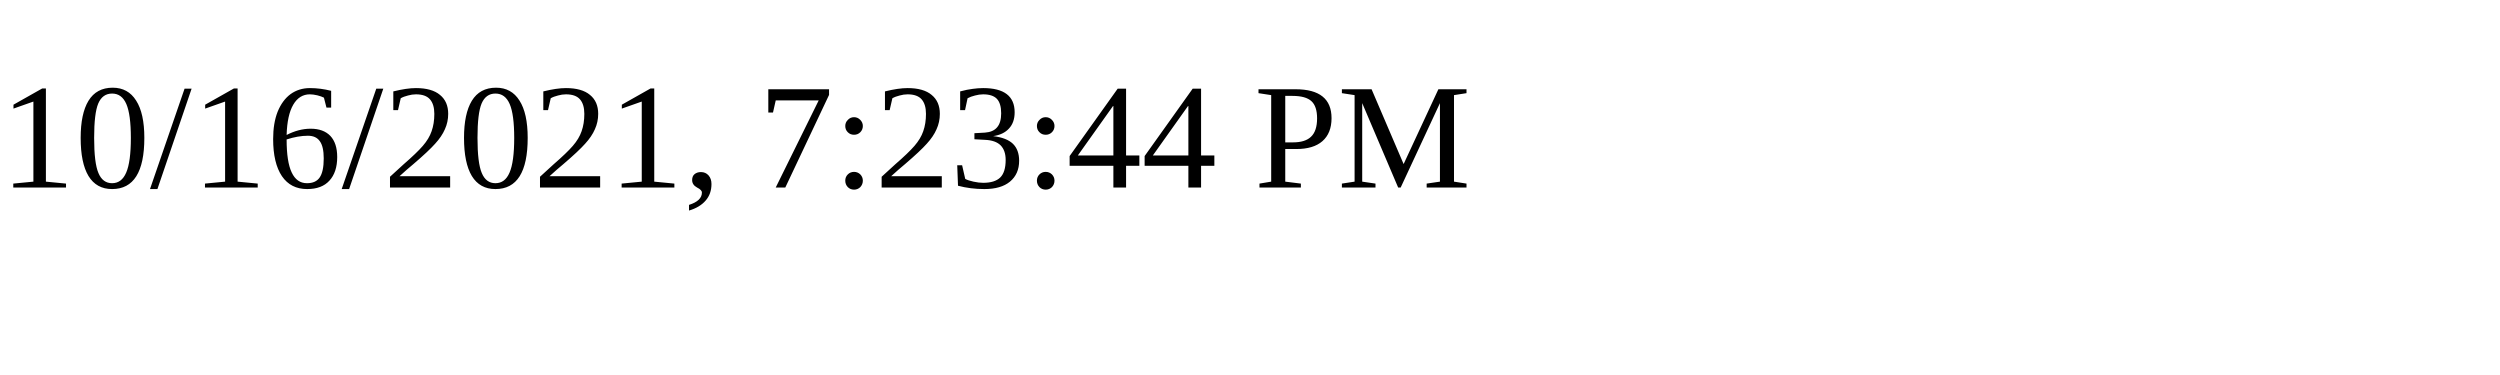
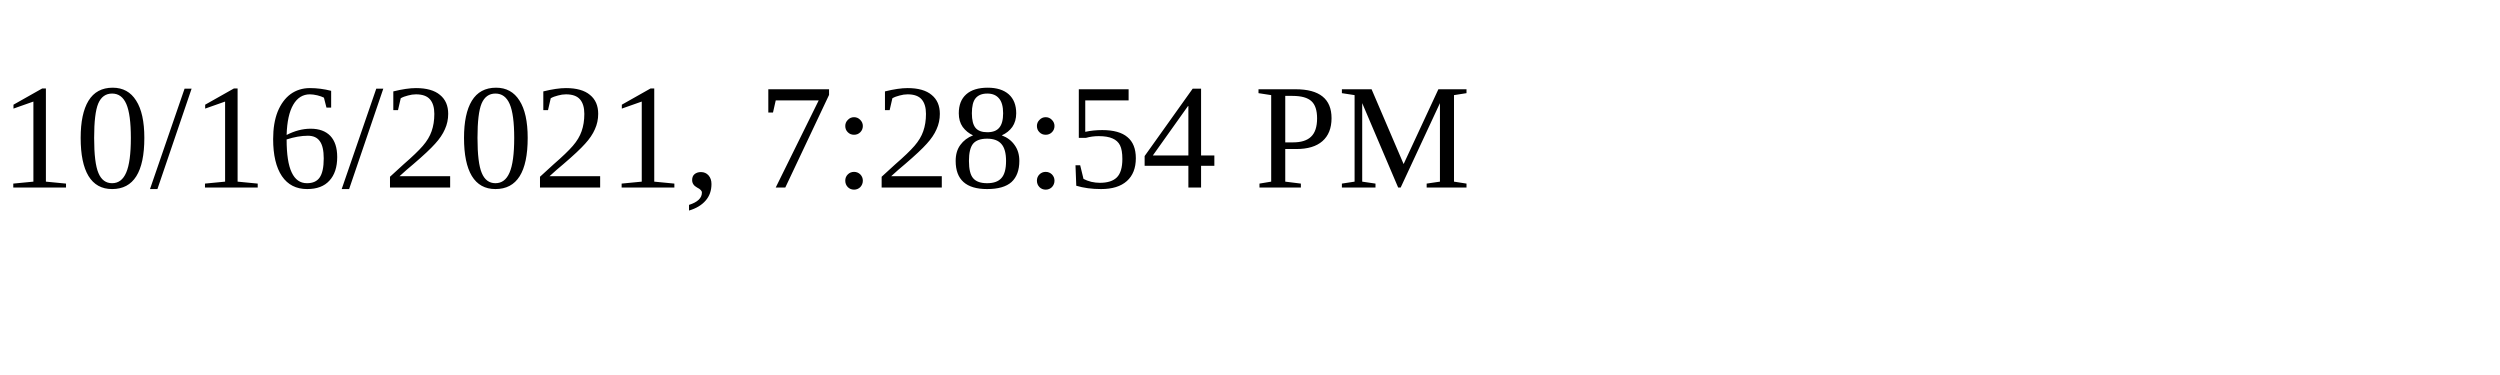
<svg xmlns="http://www.w3.org/2000/svg" height="30" width="200">
-   <text x="0" y="15">10/16/2021, 7:23:44 PM</text>
+   <text x="0" y="15">10/16/2021, 7:28:54 PM</text>
</svg>
